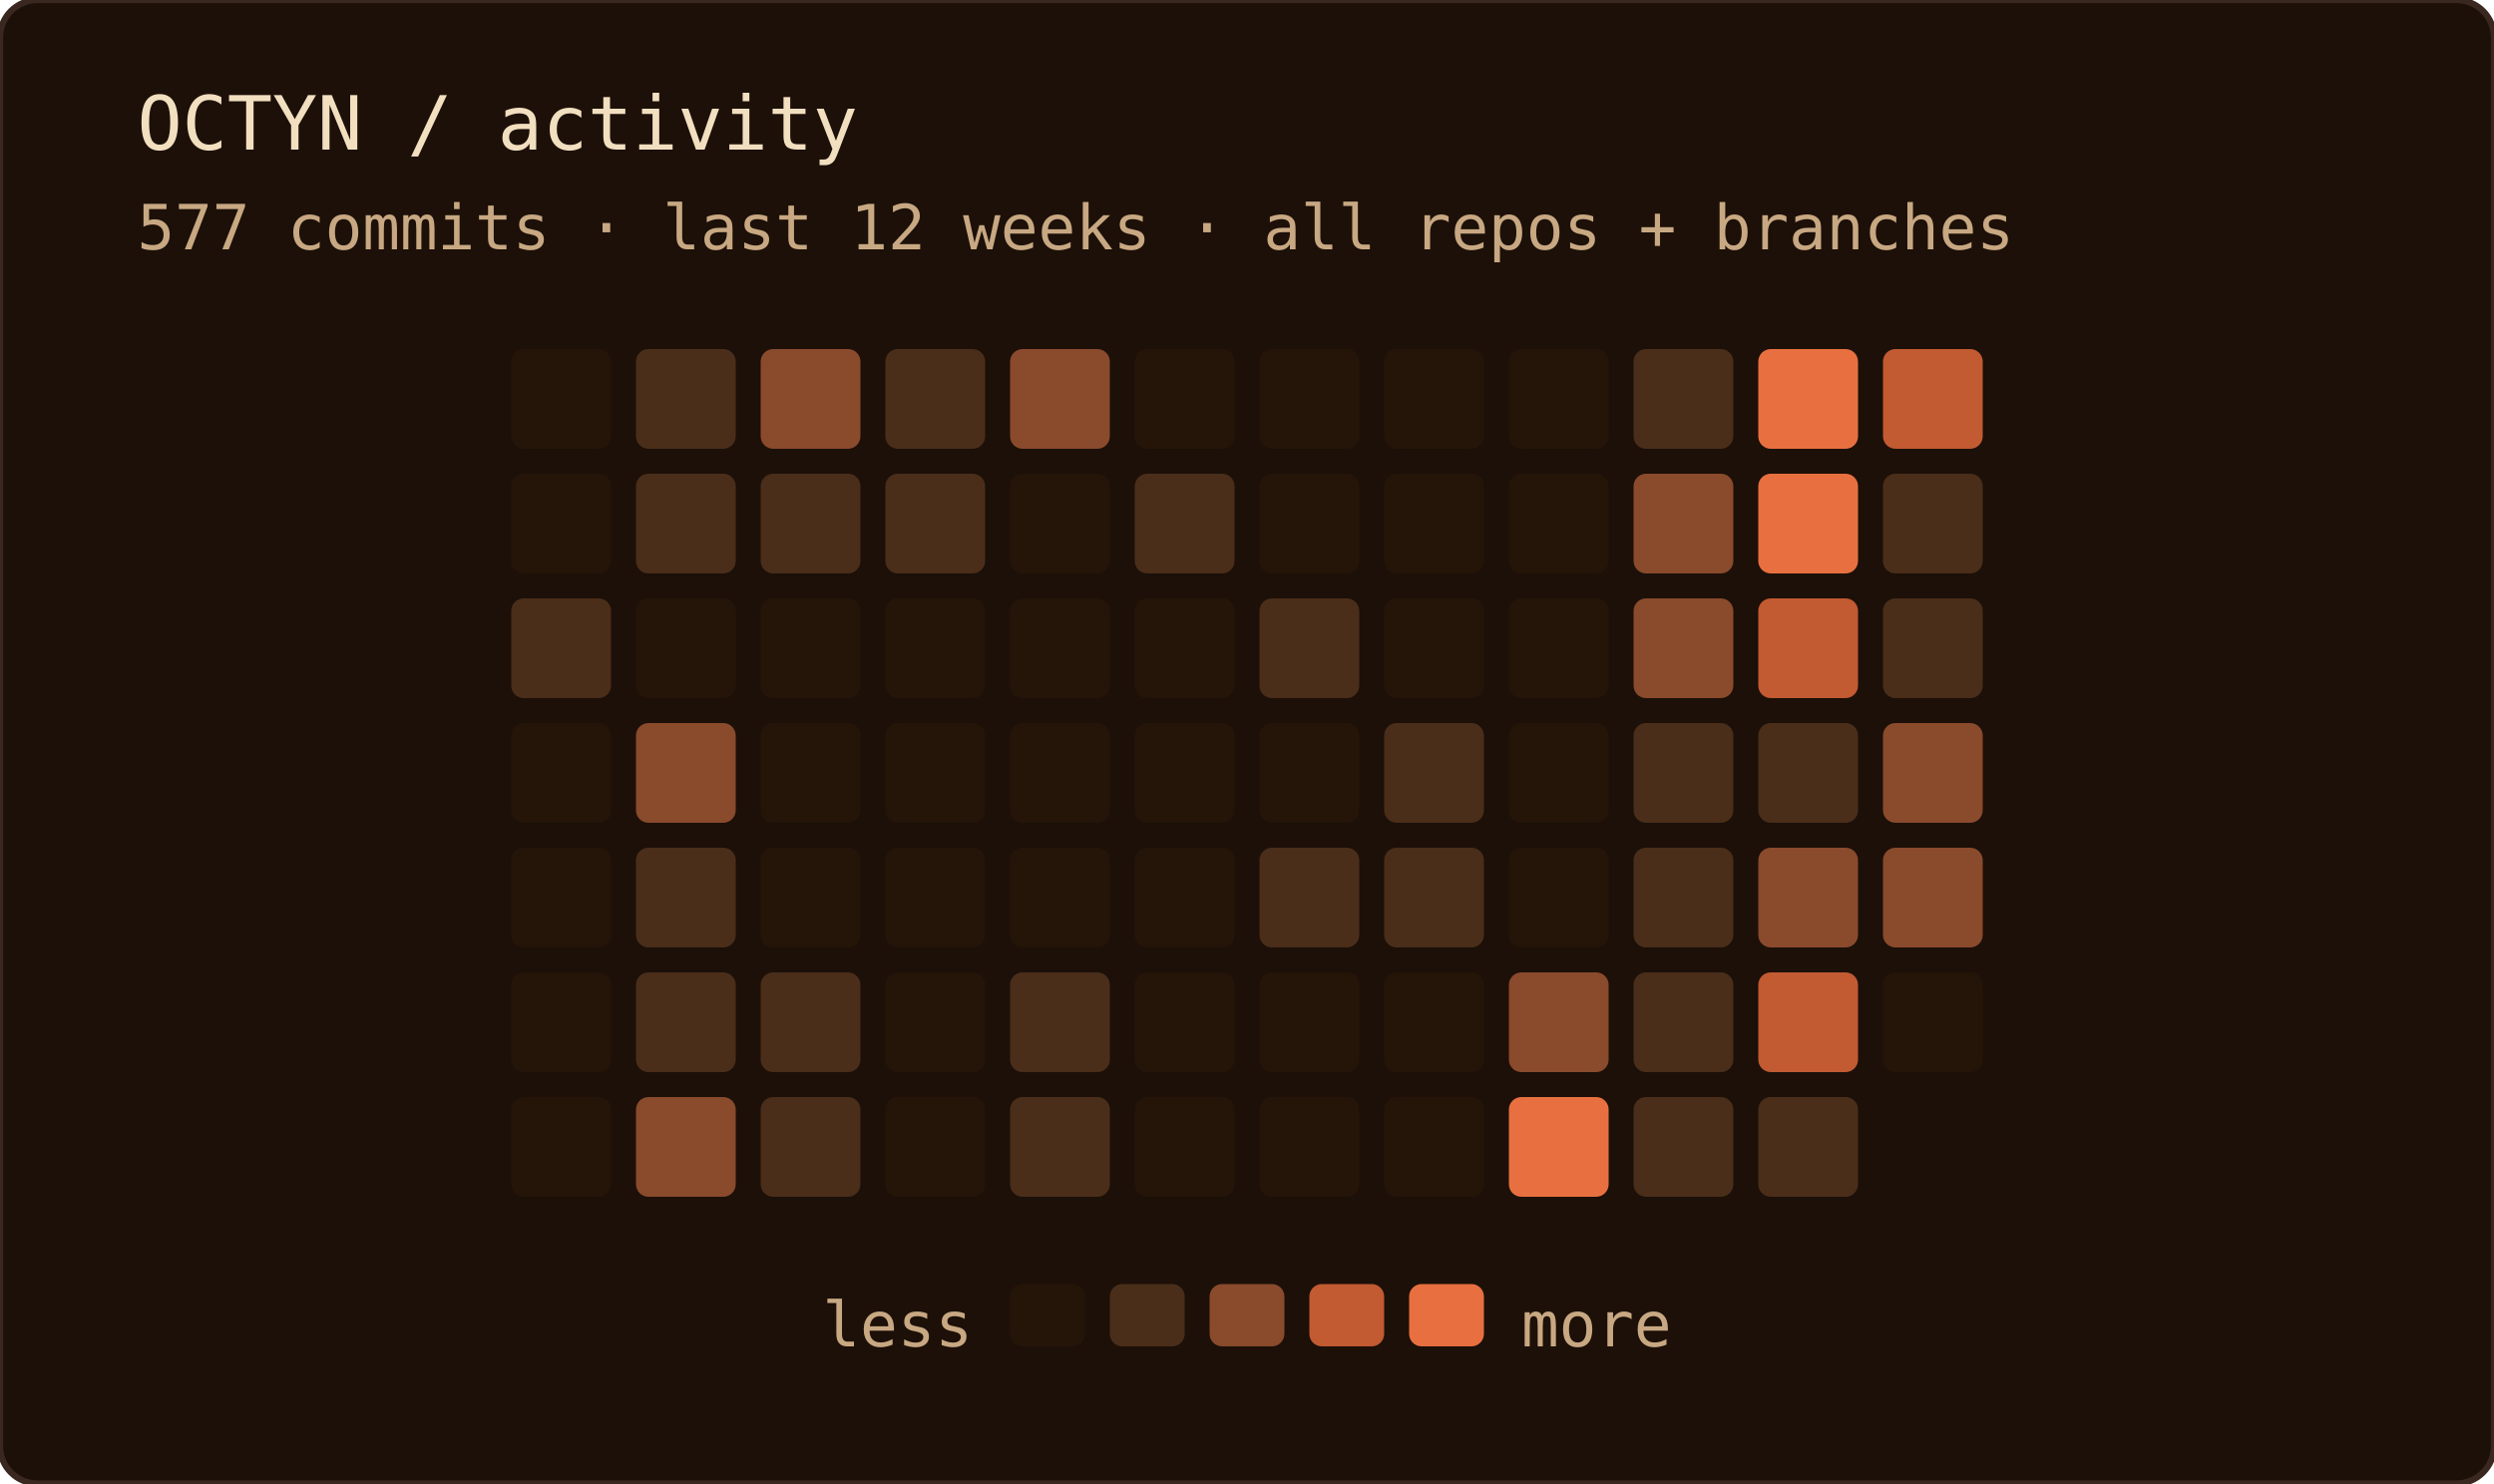
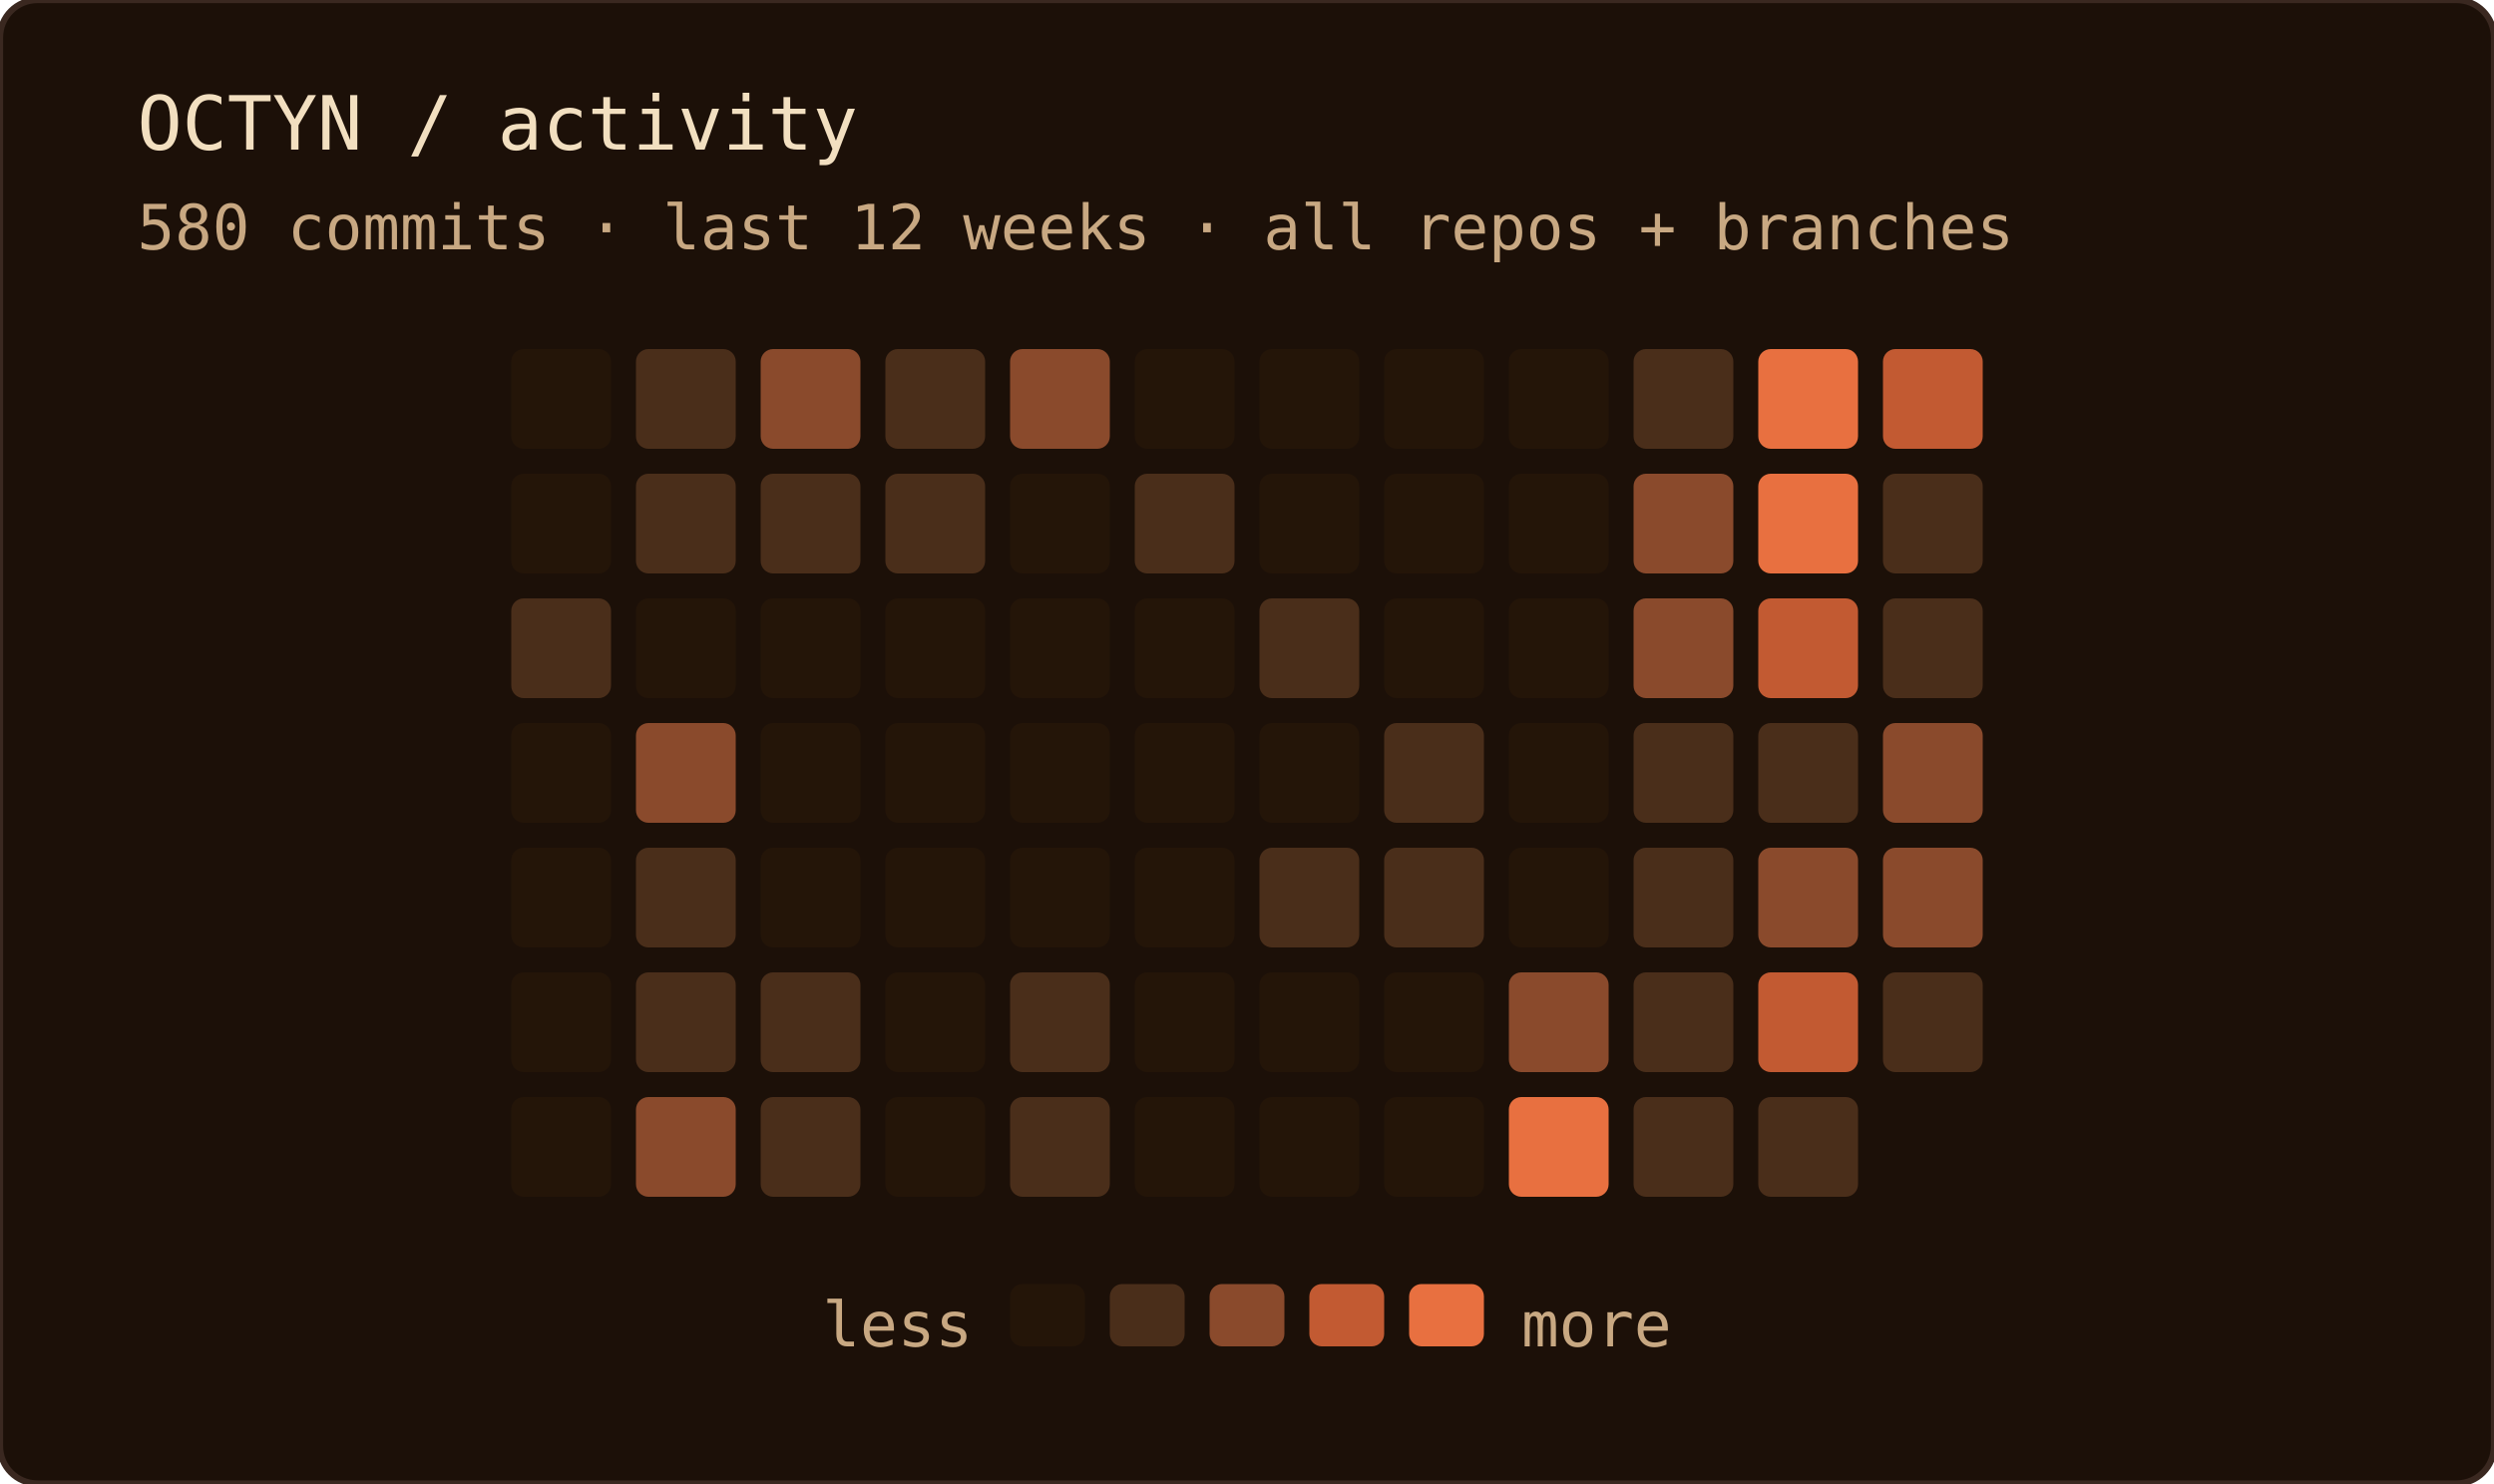
<svg xmlns="http://www.w3.org/2000/svg" width="400" height="238" role="img" aria-label="OCTYN commit activity — last 12 weeks · all repos + branches">
  <rect width="100%" height="100%" rx="6" fill="#1c1008" />
  <rect width="100%" height="100%" rx="6" fill="none" stroke="#3a2820" stroke-width="1" />
  <text x="22" y="24" font-family="'JetBrains Mono', 'Fira Code', ui-monospace, SFMono-Regular, Menlo, monospace" font-size="12" fill="#f2dfc0">OCTYN / activity</text>
-   <text x="22" y="40" font-family="'JetBrains Mono', 'Fira Code', ui-monospace, SFMono-Regular, Menlo, monospace" font-size="10" fill="#c8a882">577 commits · last 12 weeks · all repos + branches</text>
+   <text x="22" y="40" font-family="'JetBrains Mono', 'Fira Code', ui-monospace, SFMono-Regular, Menlo, monospace" font-size="10" fill="#c8a882">580 commits · last 12 weeks · all repos + branches</text>
  <rect x="82" y="56" width="16" height="16" rx="2" fill="#241508" />
  <rect x="82" y="76" width="16" height="16" rx="2" fill="#241508" />
  <rect x="82" y="96" width="16" height="16" rx="2" fill="#4a2e1a" />
  <rect x="82" y="116" width="16" height="16" rx="2" fill="#241508" />
  <rect x="82" y="136" width="16" height="16" rx="2" fill="#241508" />
  <rect x="82" y="156" width="16" height="16" rx="2" fill="#241508" />
  <rect x="82" y="176" width="16" height="16" rx="2" fill="#241508" />
  <rect x="102" y="56" width="16" height="16" rx="2" fill="#4a2e1a" />
  <rect x="102" y="76" width="16" height="16" rx="2" fill="#4a2e1a" />
  <rect x="102" y="96" width="16" height="16" rx="2" fill="#241508" />
  <rect x="102" y="116" width="16" height="16" rx="2" fill="#8a4a2c" />
  <rect x="102" y="136" width="16" height="16" rx="2" fill="#4a2e1a" />
  <rect x="102" y="156" width="16" height="16" rx="2" fill="#4a2e1a" />
  <rect x="102" y="176" width="16" height="16" rx="2" fill="#8a4a2c" />
  <rect x="122" y="56" width="16" height="16" rx="2" fill="#8a4a2c" />
  <rect x="122" y="76" width="16" height="16" rx="2" fill="#4a2e1a" />
  <rect x="122" y="96" width="16" height="16" rx="2" fill="#241508" />
  <rect x="122" y="116" width="16" height="16" rx="2" fill="#241508" />
  <rect x="122" y="136" width="16" height="16" rx="2" fill="#241508" />
  <rect x="122" y="156" width="16" height="16" rx="2" fill="#4a2e1a" />
  <rect x="122" y="176" width="16" height="16" rx="2" fill="#4a2e1a" />
  <rect x="142" y="56" width="16" height="16" rx="2" fill="#4a2e1a" />
  <rect x="142" y="76" width="16" height="16" rx="2" fill="#4a2e1a" />
  <rect x="142" y="96" width="16" height="16" rx="2" fill="#241508" />
  <rect x="142" y="116" width="16" height="16" rx="2" fill="#241508" />
  <rect x="142" y="136" width="16" height="16" rx="2" fill="#241508" />
  <rect x="142" y="156" width="16" height="16" rx="2" fill="#241508" />
  <rect x="142" y="176" width="16" height="16" rx="2" fill="#241508" />
  <rect x="162" y="56" width="16" height="16" rx="2" fill="#8a4a2c" />
  <rect x="162" y="76" width="16" height="16" rx="2" fill="#241508" />
  <rect x="162" y="96" width="16" height="16" rx="2" fill="#241508" />
  <rect x="162" y="116" width="16" height="16" rx="2" fill="#241508" />
  <rect x="162" y="136" width="16" height="16" rx="2" fill="#241508" />
  <rect x="162" y="156" width="16" height="16" rx="2" fill="#4a2e1a" />
  <rect x="162" y="176" width="16" height="16" rx="2" fill="#4a2e1a" />
  <rect x="182" y="56" width="16" height="16" rx="2" fill="#241508" />
  <rect x="182" y="76" width="16" height="16" rx="2" fill="#4a2e1a" />
  <rect x="182" y="96" width="16" height="16" rx="2" fill="#241508" />
  <rect x="182" y="116" width="16" height="16" rx="2" fill="#241508" />
  <rect x="182" y="136" width="16" height="16" rx="2" fill="#241508" />
  <rect x="182" y="156" width="16" height="16" rx="2" fill="#241508" />
  <rect x="182" y="176" width="16" height="16" rx="2" fill="#241508" />
  <rect x="202" y="56" width="16" height="16" rx="2" fill="#241508" />
  <rect x="202" y="76" width="16" height="16" rx="2" fill="#241508" />
  <rect x="202" y="96" width="16" height="16" rx="2" fill="#4a2e1a" />
  <rect x="202" y="116" width="16" height="16" rx="2" fill="#241508" />
  <rect x="202" y="136" width="16" height="16" rx="2" fill="#4a2e1a" />
  <rect x="202" y="156" width="16" height="16" rx="2" fill="#241508" />
  <rect x="202" y="176" width="16" height="16" rx="2" fill="#241508" />
  <rect x="222" y="56" width="16" height="16" rx="2" fill="#241508" />
  <rect x="222" y="76" width="16" height="16" rx="2" fill="#241508" />
  <rect x="222" y="96" width="16" height="16" rx="2" fill="#241508" />
  <rect x="222" y="116" width="16" height="16" rx="2" fill="#4a2e1a" />
  <rect x="222" y="136" width="16" height="16" rx="2" fill="#4a2e1a" />
  <rect x="222" y="156" width="16" height="16" rx="2" fill="#241508" />
  <rect x="222" y="176" width="16" height="16" rx="2" fill="#241508" />
  <rect x="242" y="56" width="16" height="16" rx="2" fill="#241508" />
  <rect x="242" y="76" width="16" height="16" rx="2" fill="#241508" />
  <rect x="242" y="96" width="16" height="16" rx="2" fill="#241508" />
  <rect x="242" y="116" width="16" height="16" rx="2" fill="#241508" />
  <rect x="242" y="136" width="16" height="16" rx="2" fill="#241508" />
  <rect x="242" y="156" width="16" height="16" rx="2" fill="#8a4a2c" />
  <rect x="242" y="176" width="16" height="16" rx="2" fill="#e87040" />
  <rect x="262" y="56" width="16" height="16" rx="2" fill="#4a2e1a" />
  <rect x="262" y="76" width="16" height="16" rx="2" fill="#8a4a2c" />
  <rect x="262" y="96" width="16" height="16" rx="2" fill="#8a4a2c" />
  <rect x="262" y="116" width="16" height="16" rx="2" fill="#4a2e1a" />
  <rect x="262" y="136" width="16" height="16" rx="2" fill="#4a2e1a" />
  <rect x="262" y="156" width="16" height="16" rx="2" fill="#4a2e1a" />
  <rect x="262" y="176" width="16" height="16" rx="2" fill="#4a2e1a" />
  <rect x="282" y="56" width="16" height="16" rx="2" fill="#e87040" />
  <rect x="282" y="76" width="16" height="16" rx="2" fill="#e87040" />
  <rect x="282" y="96" width="16" height="16" rx="2" fill="#c25a32" />
  <rect x="282" y="116" width="16" height="16" rx="2" fill="#4a2e1a" />
  <rect x="282" y="136" width="16" height="16" rx="2" fill="#8a4a2c" />
  <rect x="282" y="156" width="16" height="16" rx="2" fill="#c25a32" />
  <rect x="282" y="176" width="16" height="16" rx="2" fill="#4a2e1a" />
  <rect x="302" y="56" width="16" height="16" rx="2" fill="#c25a32" />
  <rect x="302" y="76" width="16" height="16" rx="2" fill="#4a2e1a" />
  <rect x="302" y="96" width="16" height="16" rx="2" fill="#4a2e1a" />
  <rect x="302" y="116" width="16" height="16" rx="2" fill="#8a4a2c" />
  <rect x="302" y="136" width="16" height="16" rx="2" fill="#8a4a2c" />
-   <rect x="302" y="156" width="16" height="16" rx="2" fill="#241508" />
+   <rect x="302" y="156" width="16" height="16" rx="2" fill="#4a2e1a" />
  <text x="156" y="216" text-anchor="end" font-family="'JetBrains Mono', 'Fira Code', ui-monospace, SFMono-Regular, Menlo, monospace" font-size="10" fill="#c8a882">less</text>
  <rect x="162" y="206" width="12" height="10" rx="2" fill="#241508" />
  <rect x="178" y="206" width="12" height="10" rx="2" fill="#4a2e1a" />
  <rect x="194" y="206" width="12" height="10" rx="2" fill="#8a4a2c" />
  <rect x="210" y="206" width="12" height="10" rx="2" fill="#c25a32" />
  <rect x="226" y="206" width="12" height="10" rx="2" fill="#e87040" />
  <text x="244" y="216" font-family="'JetBrains Mono', 'Fira Code', ui-monospace, SFMono-Regular, Menlo, monospace" font-size="10" fill="#c8a882">more</text>
</svg>
